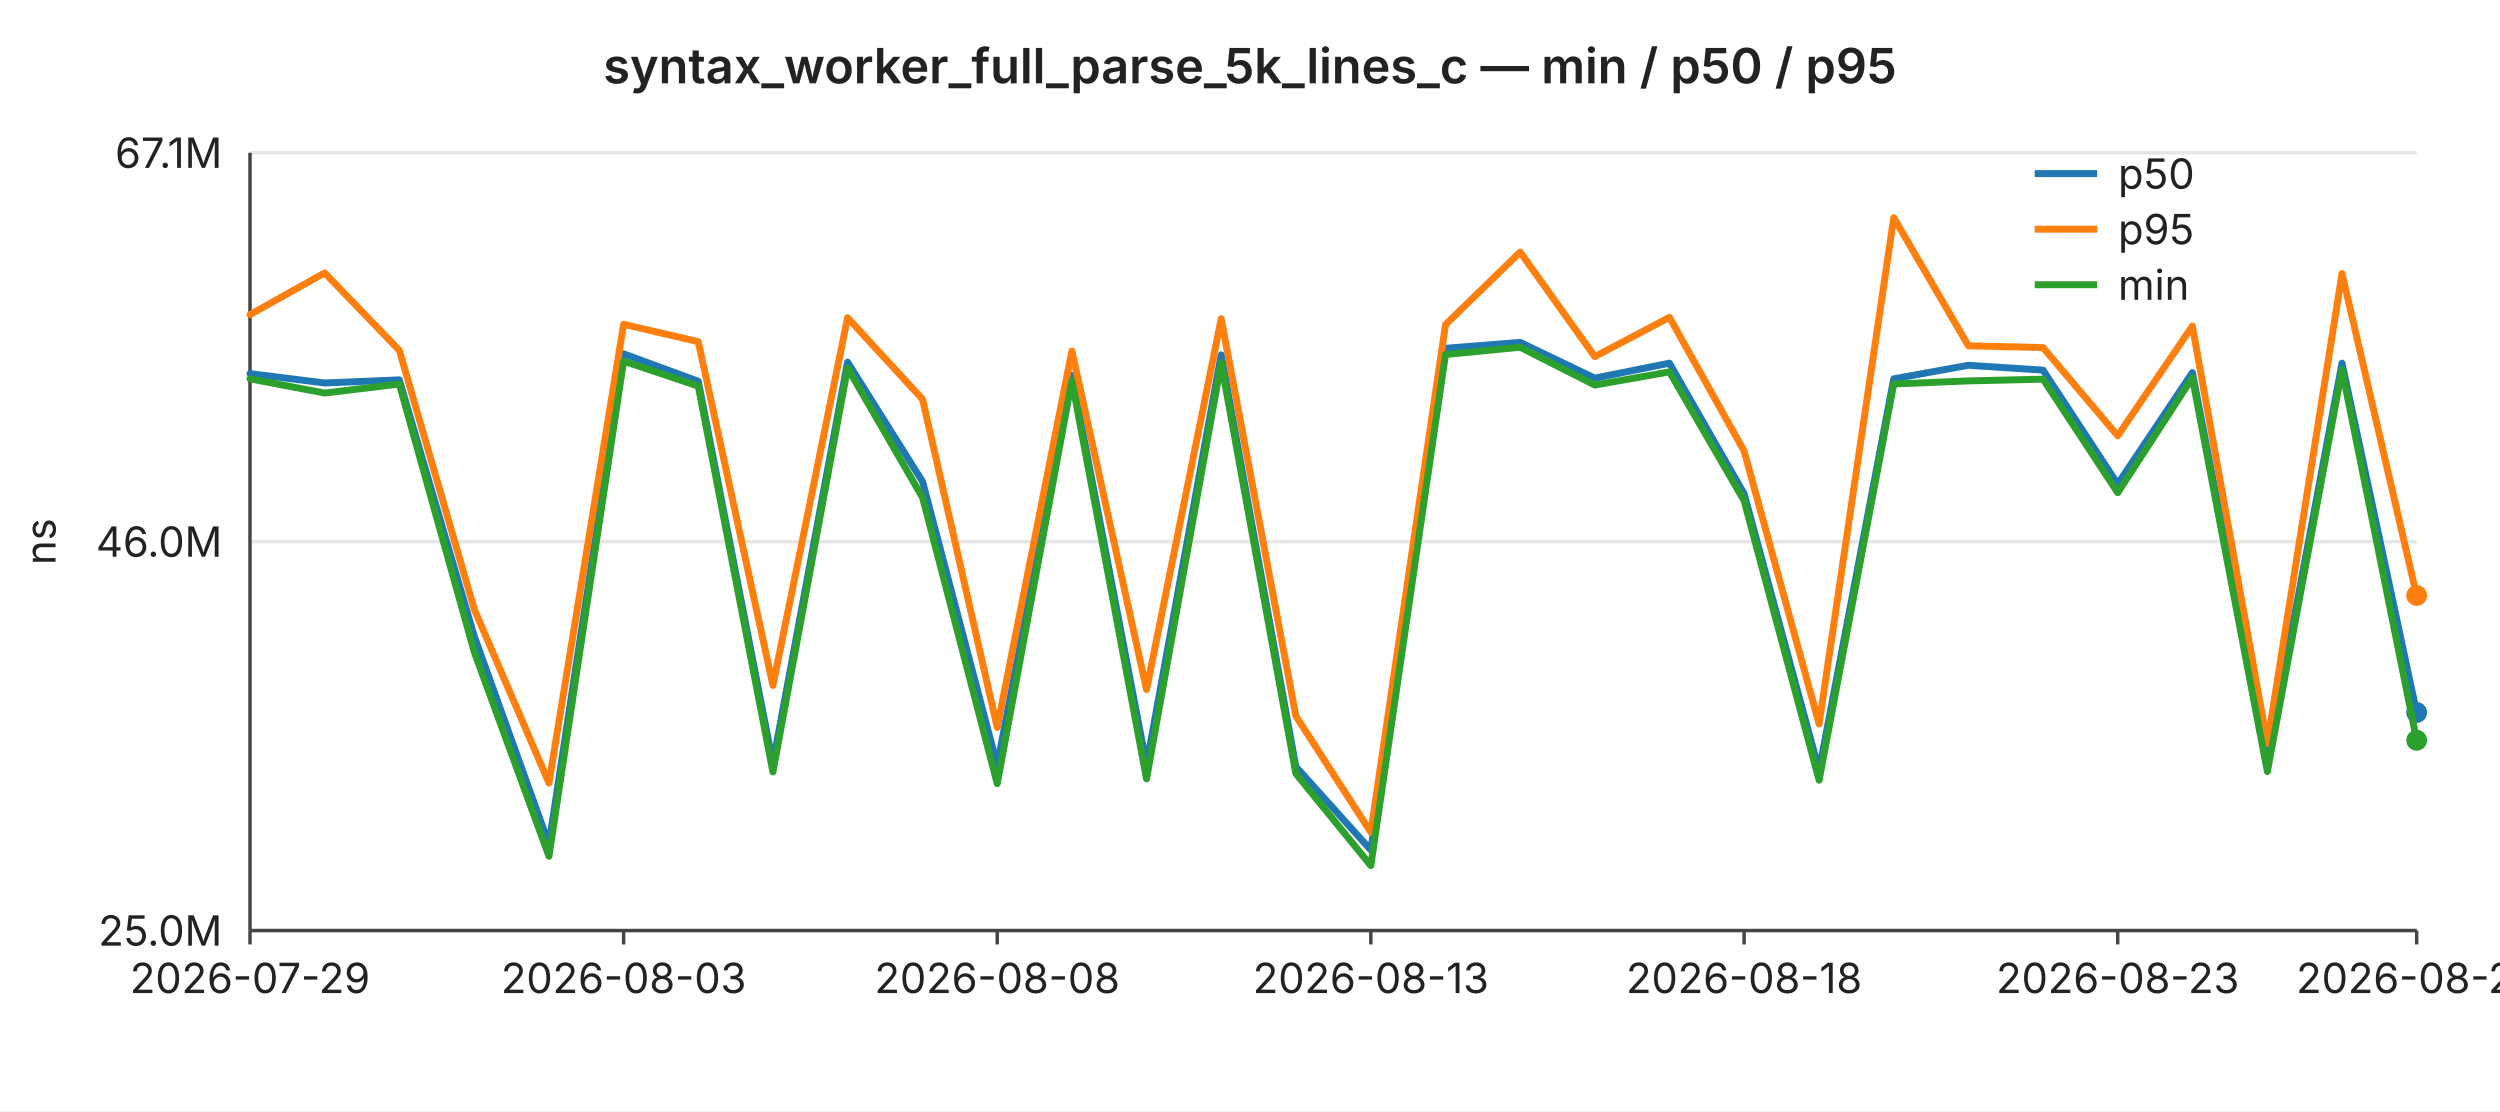
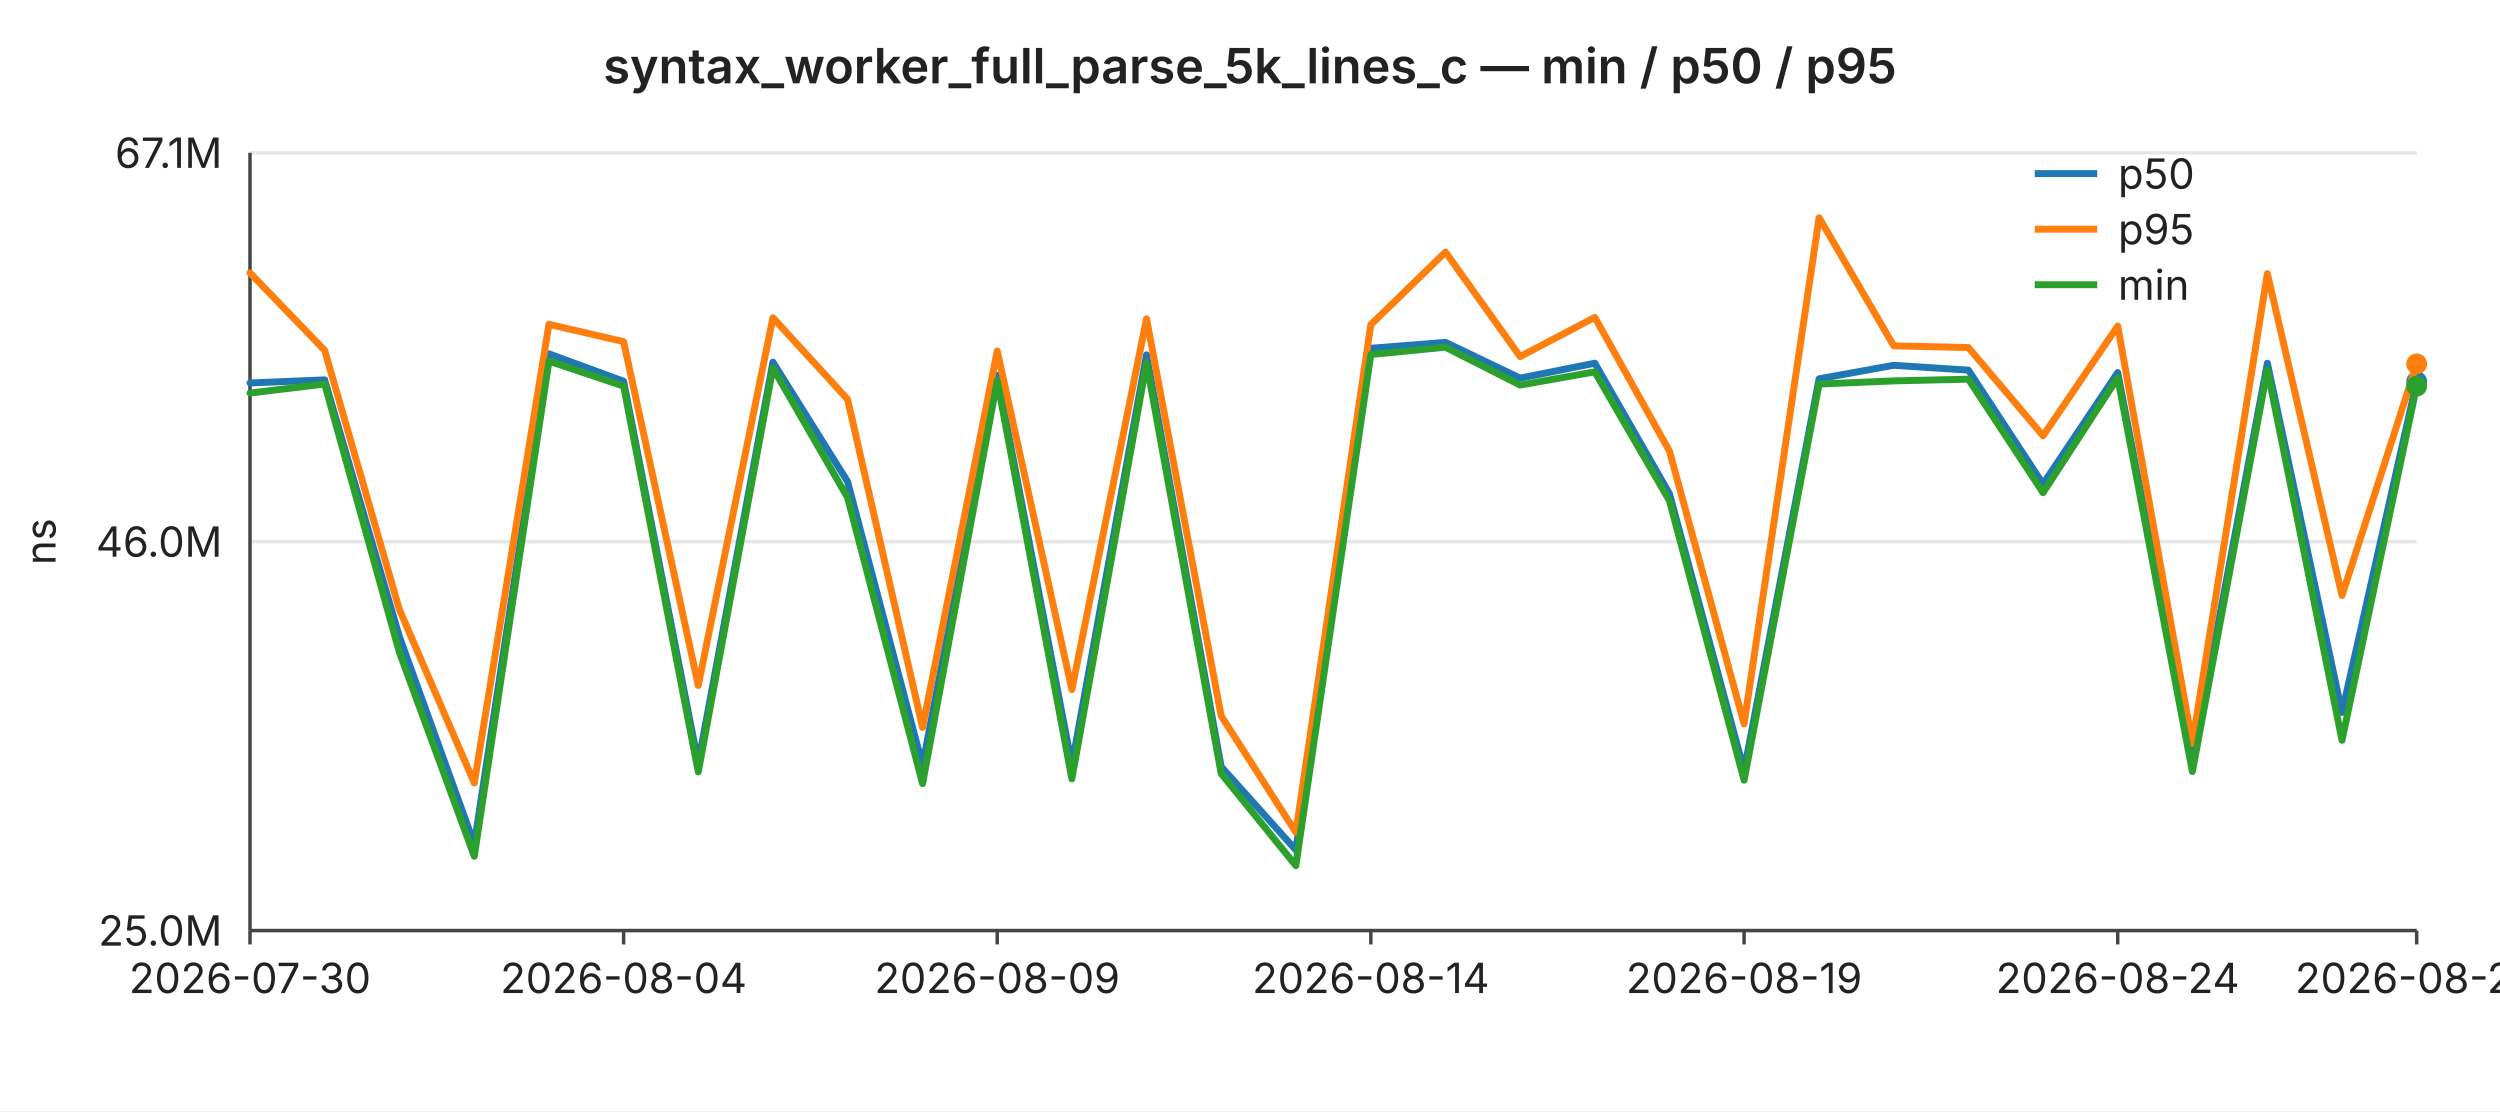
<svg xmlns="http://www.w3.org/2000/svg" width="720" height="320" viewBox="0 0 720 320" font-family="-apple-system,BlinkMacSystemFont,Segoe UI,sans-serif" font-size="12">
  <rect width="720" height="320" fill="#ffffff" />
  <text x="360" y="24" text-anchor="middle" font-size="14" font-weight="600" fill="#222">syntax_worker_full_parse_5k_lines_c — min / p50 / p95</text>
  <line x1="72" y1="44.0" x2="696" y2="44.0" stroke="#e6e6e6" stroke-width="1" />
  <text x="64" y="44.0" text-anchor="end" dominant-baseline="middle" fill="#222">67.1M</text>
  <line x1="72" y1="156.0" x2="696" y2="156.0" stroke="#e6e6e6" stroke-width="1" />
  <text x="64" y="156.0" text-anchor="end" dominant-baseline="middle" fill="#222">46.0M</text>
  <line x1="72" y1="268.0" x2="696" y2="268.0" stroke="#e6e6e6" stroke-width="1" />
  <text x="64" y="268.0" text-anchor="end" dominant-baseline="middle" fill="#222">25.0M</text>
  <text x="16" y="156" text-anchor="middle" fill="#222" transform="rotate(-90 16 156)">ns</text>
  <line x1="72" y1="44" x2="72" y2="268" stroke="#444" stroke-width="1" />
  <line x1="72" y1="268" x2="696" y2="268" stroke="#444" stroke-width="1" />
  <line x1="72.0" y1="268" x2="72.0" y2="272" stroke="#444" stroke-width="1" />
-   <text x="72.0" y="286" text-anchor="middle" fill="#222">2026-07-29</text>
+   <text x="72.0" y="286" text-anchor="middle" fill="#222">2026-07-30</text>
  <line x1="179.6" y1="268" x2="179.6" y2="272" stroke="#444" stroke-width="1" />
-   <text x="179.6" y="286" text-anchor="middle" fill="#222">2026-08-03</text>
+   <text x="179.6" y="286" text-anchor="middle" fill="#222">2026-08-04</text>
  <line x1="287.2" y1="268" x2="287.2" y2="272" stroke="#444" stroke-width="1" />
-   <text x="287.2" y="286" text-anchor="middle" fill="#222">2026-08-08</text>
+   <text x="287.2" y="286" text-anchor="middle" fill="#222">2026-08-09</text>
  <line x1="394.8" y1="268" x2="394.8" y2="272" stroke="#444" stroke-width="1" />
-   <text x="394.8" y="286" text-anchor="middle" fill="#222">2026-08-13</text>
+   <text x="394.8" y="286" text-anchor="middle" fill="#222">2026-08-14</text>
  <line x1="502.3" y1="268" x2="502.3" y2="272" stroke="#444" stroke-width="1" />
-   <text x="502.3" y="286" text-anchor="middle" fill="#222">2026-08-18</text>
+   <text x="502.3" y="286" text-anchor="middle" fill="#222">2026-08-19</text>
  <line x1="609.9" y1="268" x2="609.9" y2="272" stroke="#444" stroke-width="1" />
-   <text x="609.9" y="286" text-anchor="middle" fill="#222">2026-08-23</text>
+   <text x="609.9" y="286" text-anchor="middle" fill="#222">2026-08-24</text>
  <line x1="696.0" y1="268" x2="696.0" y2="272" stroke="#444" stroke-width="1" />
-   <text x="696.0" y="286" text-anchor="middle" fill="#222">2026-08-27</text>
-   <polyline fill="none" stroke="#1f77b4" stroke-width="2" stroke-linejoin="round" stroke-linecap="round" points="72.0,107.6 93.5,110.3 115.0,109.4 136.6,183.3 158.1,243.1 179.6,101.9 201.1,109.8 222.6,219.8 244.1,104.3 265.7,138.7 287.2,220.4 308.7,108.1 330.2,220.3 351.7,102.2 373.2,220.8 394.8,244.8 416.3,100.3 437.8,98.6 459.3,108.9 480.8,104.6 502.3,142.2 523.9,221.9 545.4,109.1 566.9,105.2 588.4,106.6 609.9,139.4 631.4,107.3 653.0,219.1 674.5,104.6 696.0,205.2" />
-   <circle cx="696.0" cy="205.2" r="3" fill="#1f77b4" />
-   <polyline fill="none" stroke="#ff7f0e" stroke-width="2" stroke-linejoin="round" stroke-linecap="round" points="72.0,90.6 93.5,78.6 115.0,100.9 136.6,175.5 158.1,225.5 179.6,93.4 201.1,98.4 222.6,197.4 244.1,91.5 265.7,115.0 287.2,209.5 308.7,101.1 330.2,198.6 351.7,91.8 373.2,206.2 394.8,239.7 416.3,93.5 437.8,72.6 459.3,102.7 480.8,91.4 502.3,129.9 523.9,208.5 545.4,62.7 566.9,99.6 588.4,100.1 609.9,125.5 631.4,93.9 653.0,214.1 674.5,78.8 696.0,171.5" />
-   <circle cx="696.0" cy="171.5" r="3" fill="#ff7f0e" />
-   <polyline fill="none" stroke="#2ca02c" stroke-width="2" stroke-linejoin="round" stroke-linecap="round" points="72.0,109.1 93.5,113.2 115.0,110.6 136.6,187.8 158.1,246.6 179.6,104.0 201.1,111.2 222.6,222.3 244.1,106.0 265.7,143.3 287.2,225.7 308.7,109.6 330.2,224.3 351.7,104.5 373.2,222.8 394.8,249.3 416.3,102.1 437.8,100.0 459.3,110.9 480.8,107.1 502.3,144.2 523.9,224.7 545.4,110.6 566.9,109.7 588.4,109.2 609.9,141.9 631.4,108.8 653.0,222.2 674.5,106.5 696.0,213.2" />
-   <circle cx="696.0" cy="213.2" r="3" fill="#2ca02c" />
+   <text x="696.0" y="286" text-anchor="middle" fill="#222">2026-08-28</text>
+   <polyline fill="none" stroke="#1f77b4" stroke-width="2" stroke-linejoin="round" stroke-linecap="round" points="72.0,110.3 93.5,109.4 115.0,183.3 136.6,243.1 158.1,101.9 179.6,109.8 201.1,219.8 222.6,104.3 244.1,138.7 265.7,220.4 287.2,108.1 308.7,220.3 330.2,102.2 351.7,220.8 373.2,244.8 394.8,100.3 416.3,98.6 437.8,108.9 459.3,104.6 480.8,142.2 502.3,221.9 523.9,109.1 545.4,105.2 566.9,106.6 588.4,139.4 609.9,107.3 631.4,219.1 653.0,104.6 674.5,205.2 696.0,109.9" />
+   <circle cx="696.0" cy="109.9" r="3" fill="#1f77b4" />
+   <polyline fill="none" stroke="#ff7f0e" stroke-width="2" stroke-linejoin="round" stroke-linecap="round" points="72.0,78.6 93.5,100.9 115.0,175.5 136.6,225.5 158.1,93.4 179.6,98.4 201.1,197.4 222.6,91.5 244.1,115.0 265.7,209.5 287.2,101.1 308.7,198.6 330.2,91.8 351.7,206.2 373.2,239.7 394.8,93.5 416.3,72.6 437.8,102.7 459.3,91.4 480.8,129.9 502.3,208.5 523.9,62.7 545.4,99.6 566.9,100.1 588.4,125.5 609.9,93.9 631.4,214.1 653.0,78.8 674.5,171.5 696.0,104.8" />
+   <circle cx="696.0" cy="104.8" r="3" fill="#ff7f0e" />
+   <polyline fill="none" stroke="#2ca02c" stroke-width="2" stroke-linejoin="round" stroke-linecap="round" points="72.0,113.2 93.5,110.6 115.0,187.8 136.6,246.6 158.1,104.0 179.6,111.2 201.1,222.3 222.6,106.0 244.1,143.3 265.7,225.7 287.2,109.6 308.7,224.3 330.2,104.5 351.7,222.8 373.2,249.3 394.8,102.1 416.3,100.0 437.8,110.9 459.3,107.1 480.8,144.2 502.3,224.7 523.9,110.6 545.4,109.7 566.9,109.2 588.4,141.9 609.9,108.8 631.4,222.2 653.0,106.5 674.5,213.2 696.0,111.2" />
+   <circle cx="696.0" cy="111.2" r="3" fill="#2ca02c" />
  <line x1="586" y1="50" x2="604" y2="50" stroke="#1f77b4" stroke-width="2" />
  <text x="610" y="50" dominant-baseline="middle" fill="#222">p50</text>
  <line x1="586" y1="66" x2="604" y2="66" stroke="#ff7f0e" stroke-width="2" />
  <text x="610" y="66" dominant-baseline="middle" fill="#222">p95</text>
  <line x1="586" y1="82" x2="604" y2="82" stroke="#2ca02c" stroke-width="2" />
  <text x="610" y="82" dominant-baseline="middle" fill="#222">min</text>
</svg>
